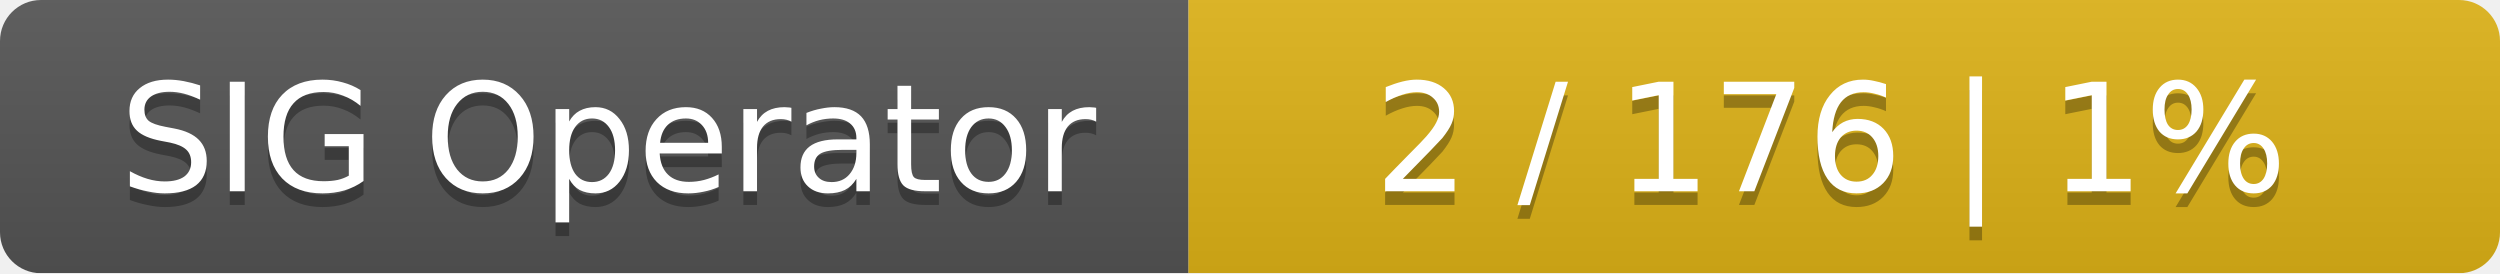
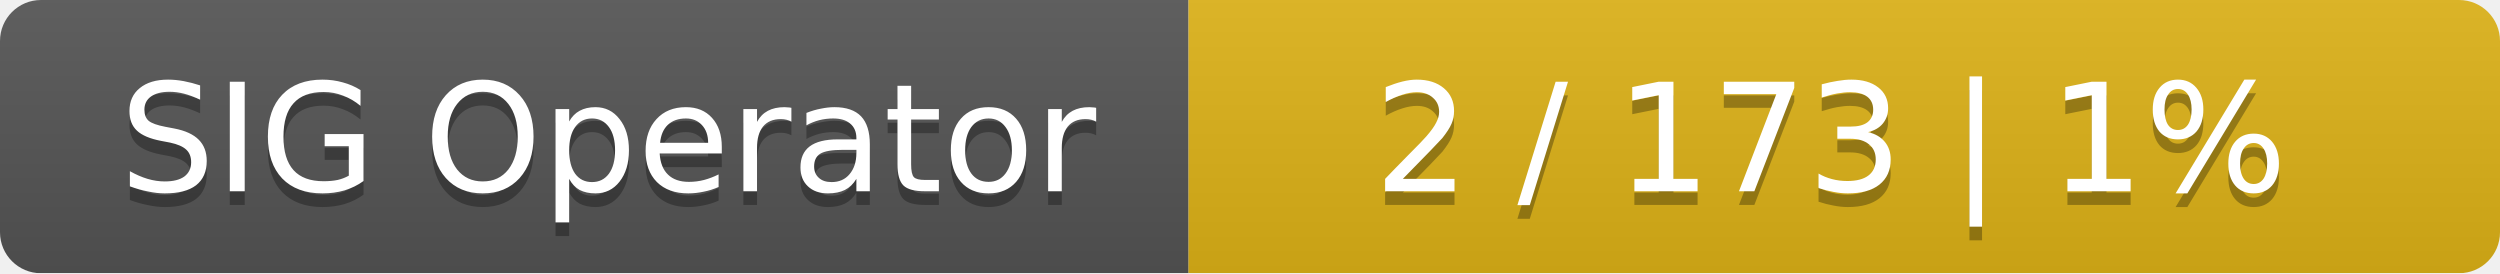
<svg xmlns="http://www.w3.org/2000/svg" width="183" height="20">
  <linearGradient id="smooth" x2="0" y2="100%">
    <stop offset="0" stop-color="#bbb" stop-opacity=".1" />
    <stop offset="1" stop-opacity=".1" />
  </linearGradient>
  <mask id="round">
    <rect width="183" height="20" rx="3" fill="#fff" />
  </mask>
  <g mask="url(#round)">
    <rect width="87" height="20" fill="#555" />
    <rect x="87" width="96" height="20" fill="#dfb317" />
    <rect width="183" height="20" fill="url(#smooth)" />
  </g>
  <g fill="#fff" text-anchor="middle" font-family="DejaVu Sans,Verdana,Geneva,sans-serif" font-size="11">
    <text x="44.5" y="15" fill="#010101" fill-opacity=".3">SIG Operator</text>
    <text x="44.5" y="14">SIG Operator</text>
-     <text x="134" y="15" fill="#010101" fill-opacity=".3">2 / 176    |    1%</text>
-     <text x="134" y="14">2 / 176    |    1%</text>
+     <text x="134" y="15" fill="#010101" fill-opacity=".3">2 / 173    |    1%</text>
+     <text x="134" y="14">2 / 173    |    1%</text>
  </g>
</svg>
